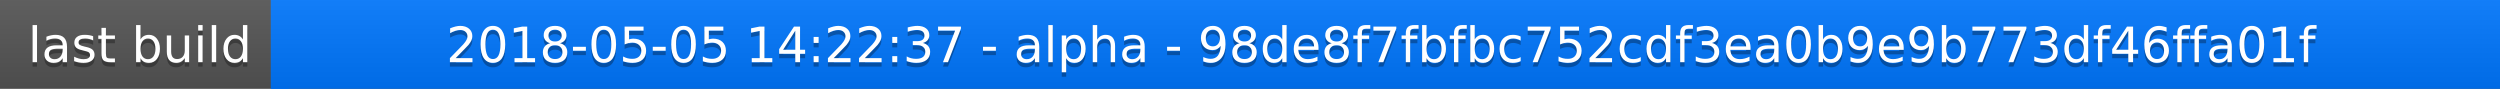
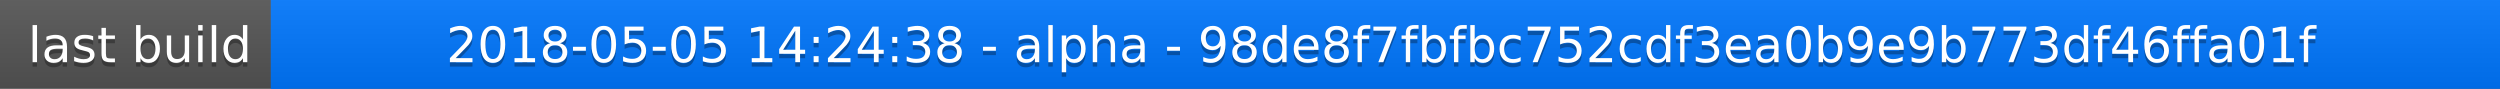
<svg xmlns="http://www.w3.org/2000/svg" width="563" height="20">
  <linearGradient id="a" x2="0" y2="100%">
    <stop offset="0" stop-color="#bbb" stop-opacity=".1" />
    <stop offset="1" stop-opacity=".1" />
  </linearGradient>
  <rect rx="0" width="563" height="20" fill="#555" />
  <rect rx="0" x="61" width="502" height="20" fill="#07f" />
  <path fill="#07f" d="M61 0h4v20h-4z" />
  <rect rx="0" width="563" height="20" fill="url(#a)" />
  <g fill="#fff" text-anchor="middle" font-family="DejaVu Sans,Verdana,Geneva,sans-serif" font-size="11">
    <text x="31.5" y="15" fill="#010101" fill-opacity=".3">last build</text>
    <text x="31.5" y="14">last build</text>
-     <text x="311" y="15" fill="#010101" fill-opacity=".3">2018-05-05 14:22:37 - alpha - 98de8f7fbfbc752cdf3ea0b9e9b773df46ffa01f</text>
-     <text x="311" y="14">2018-05-05 14:22:37 - alpha - 98de8f7fbfbc752cdf3ea0b9e9b773df46ffa01f</text>
+     <text x="311" y="15" fill="#010101" fill-opacity=".3">2018-05-05 14:24:38 - alpha - 98de8f7fbfbc752cdf3ea0b9e9b773df46ffa01f</text>
+     <text x="311" y="14">2018-05-05 14:24:38 - alpha - 98de8f7fbfbc752cdf3ea0b9e9b773df46ffa01f</text>
  </g>
</svg>
